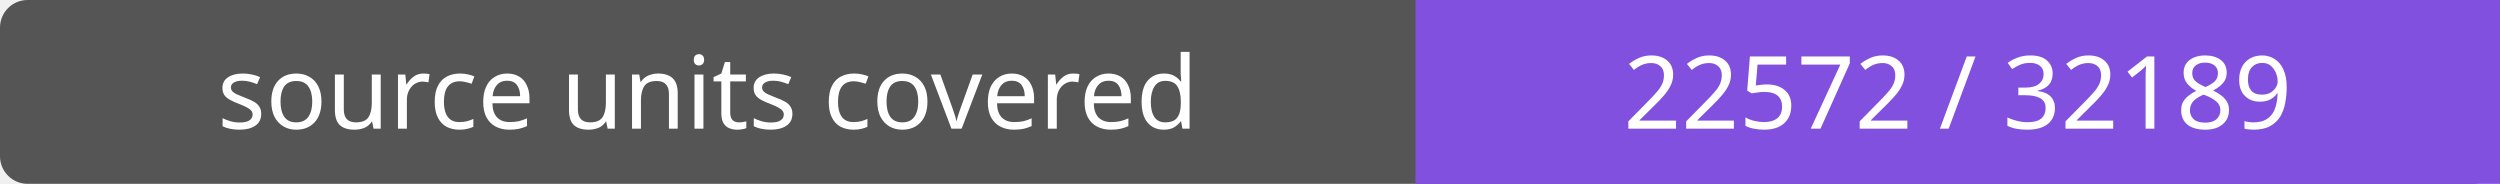
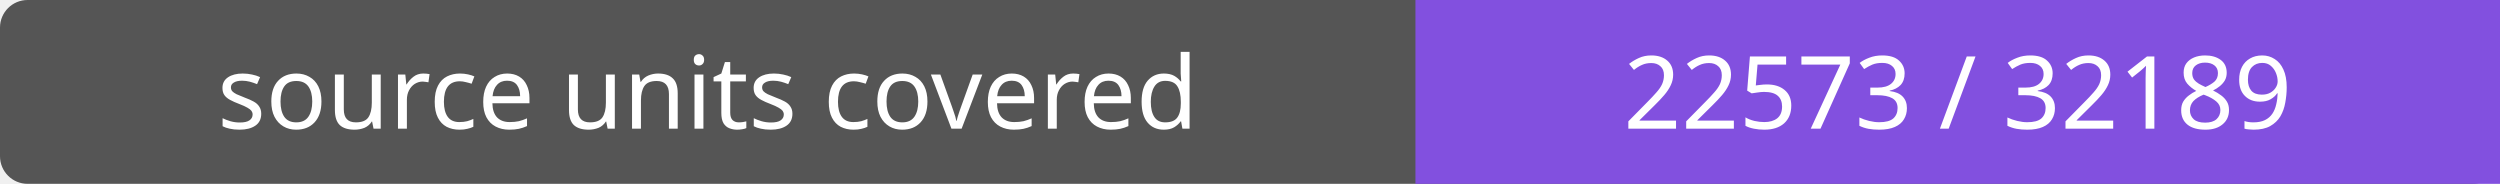
- <svg xmlns="http://www.w3.org/2000/svg" width="272" height="20" role="img" aria-label="source units covered: 22572 / 32189">
+ <svg xmlns="http://www.w3.org/2000/svg" width="272" height="20" role="img" aria-label="source units covered: 22573 / 32189">
  <rect width="272" height="20" rx="3" fill="#555" />
  <path fill="#8250df" d="M154 0h118v20H154z" />
  <g fill="#fff" text-anchor="middle" font-family="Verdana,sans-serif" font-size="11">
    <text x="77.0" y="14">source units covered</text>
-     <text x="213.0" y="14">22572 / 32189</text>
+     <text x="213.0" y="14">22573 / 32189</text>
  </g>
</svg>
